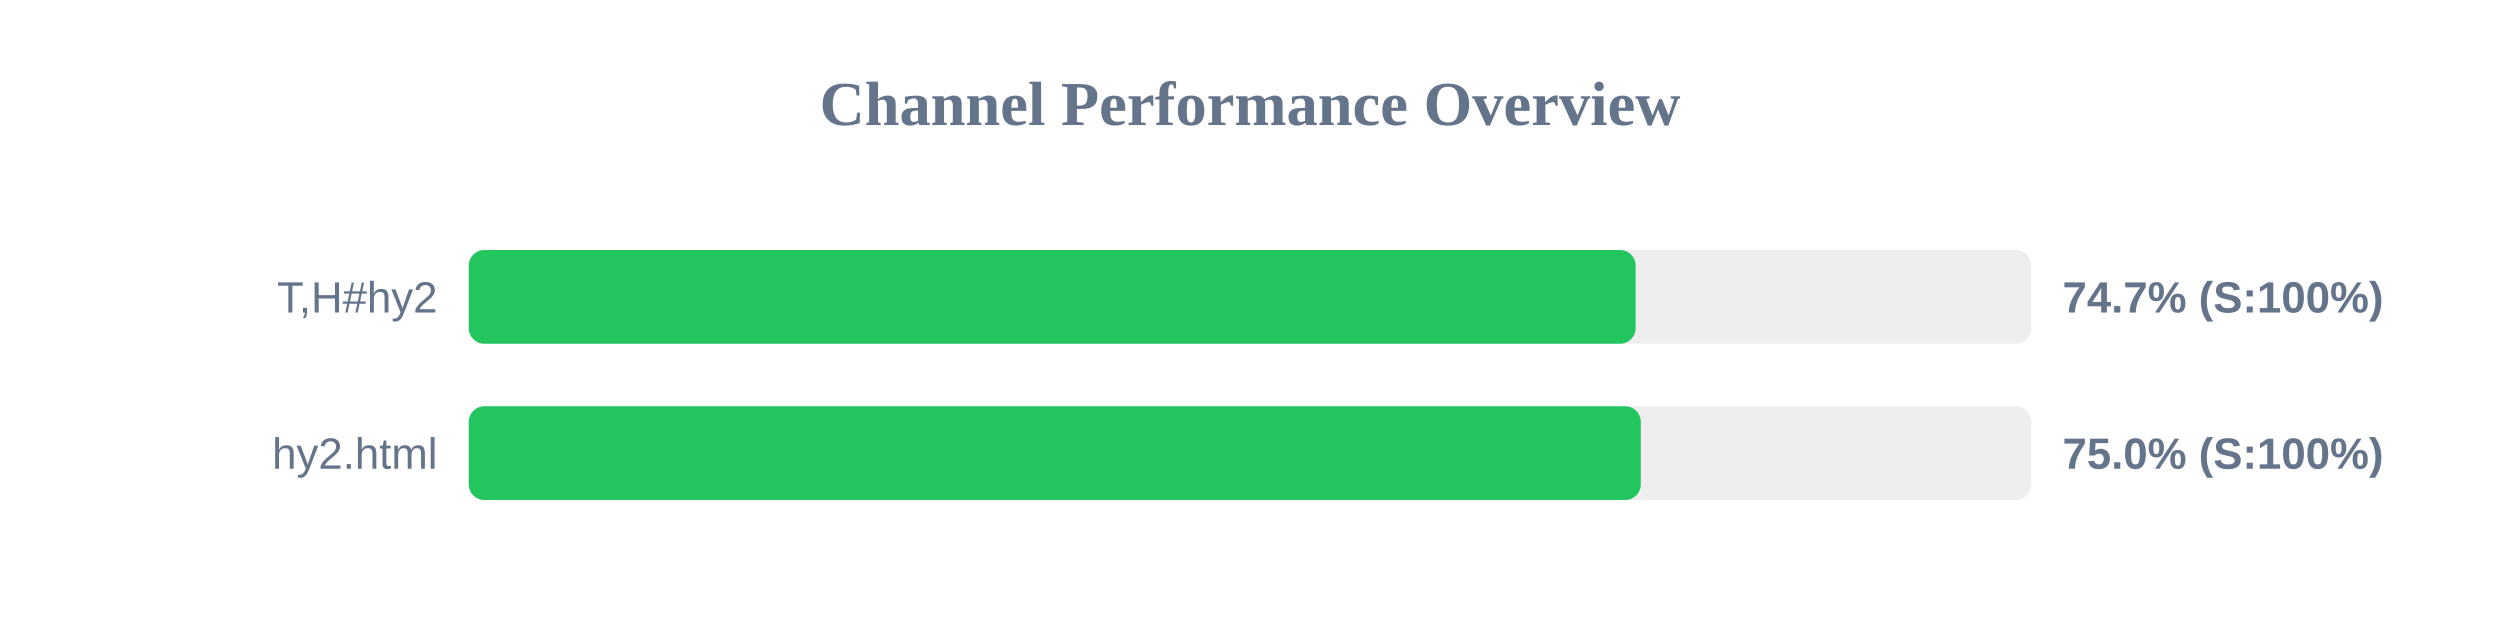
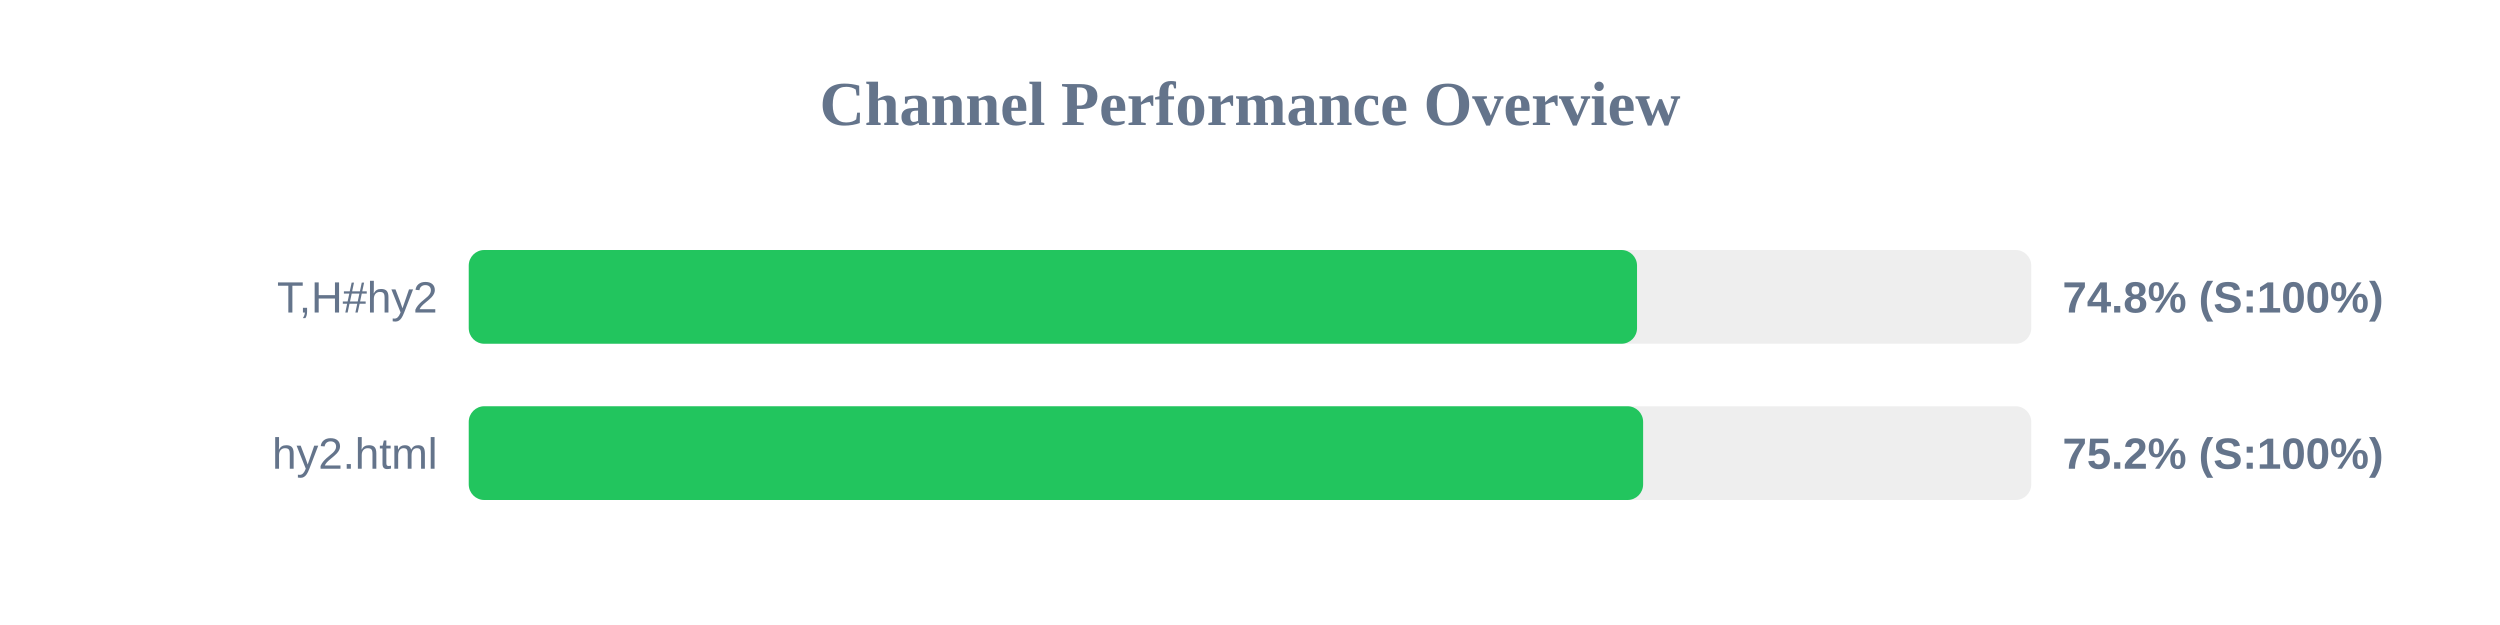
<svg xmlns="http://www.w3.org/2000/svg" width="800" height="200" version="1.1">
  <style>
        .row { font: 14px Arial; fill: #64748b; }
        .score { font: bold 14px Arial; fill: #64748b; }
    </style>
  <text x="400" y="40" text-anchor="middle" font-size="20px" font-weight="bold" fill="#64748b">Channel Performance Overview</text>
  <rect x="150" y="80" width="500" height="30" fill="#eee" rx="5" />
-   <rect x="150" y="80" width="373.4" height="30" fill="#22c55e" rx="5" />
+   <rect x="150" y="80" width="373.85" height="30" fill="#22c55e" rx="5" />
  <text x="140" y="100" text-anchor="end" class="row">T,H#hy2</text>
-   <text x="660" y="100" text-anchor="start" class="score">74.7% (S:100%)</text>
+   <text x="660" y="100" text-anchor="start" class="score">74.8% (S:100%)</text>
  <rect x="150" y="130" width="500" height="30" fill="#eee" rx="5" />
-   <rect x="150" y="130" width="375.05" height="30" fill="#22c55e" rx="5" />
+   <rect x="150" y="130" width="375.8" height="30" fill="#22c55e" rx="5" />
  <text x="140" y="150" text-anchor="end" class="row">hy2.html</text>
-   <text x="660" y="150" text-anchor="start" class="score">75.0% (S:100%)</text>
+   <text x="660" y="150" text-anchor="start" class="score">75.2% (S:100%)</text>
</svg>
